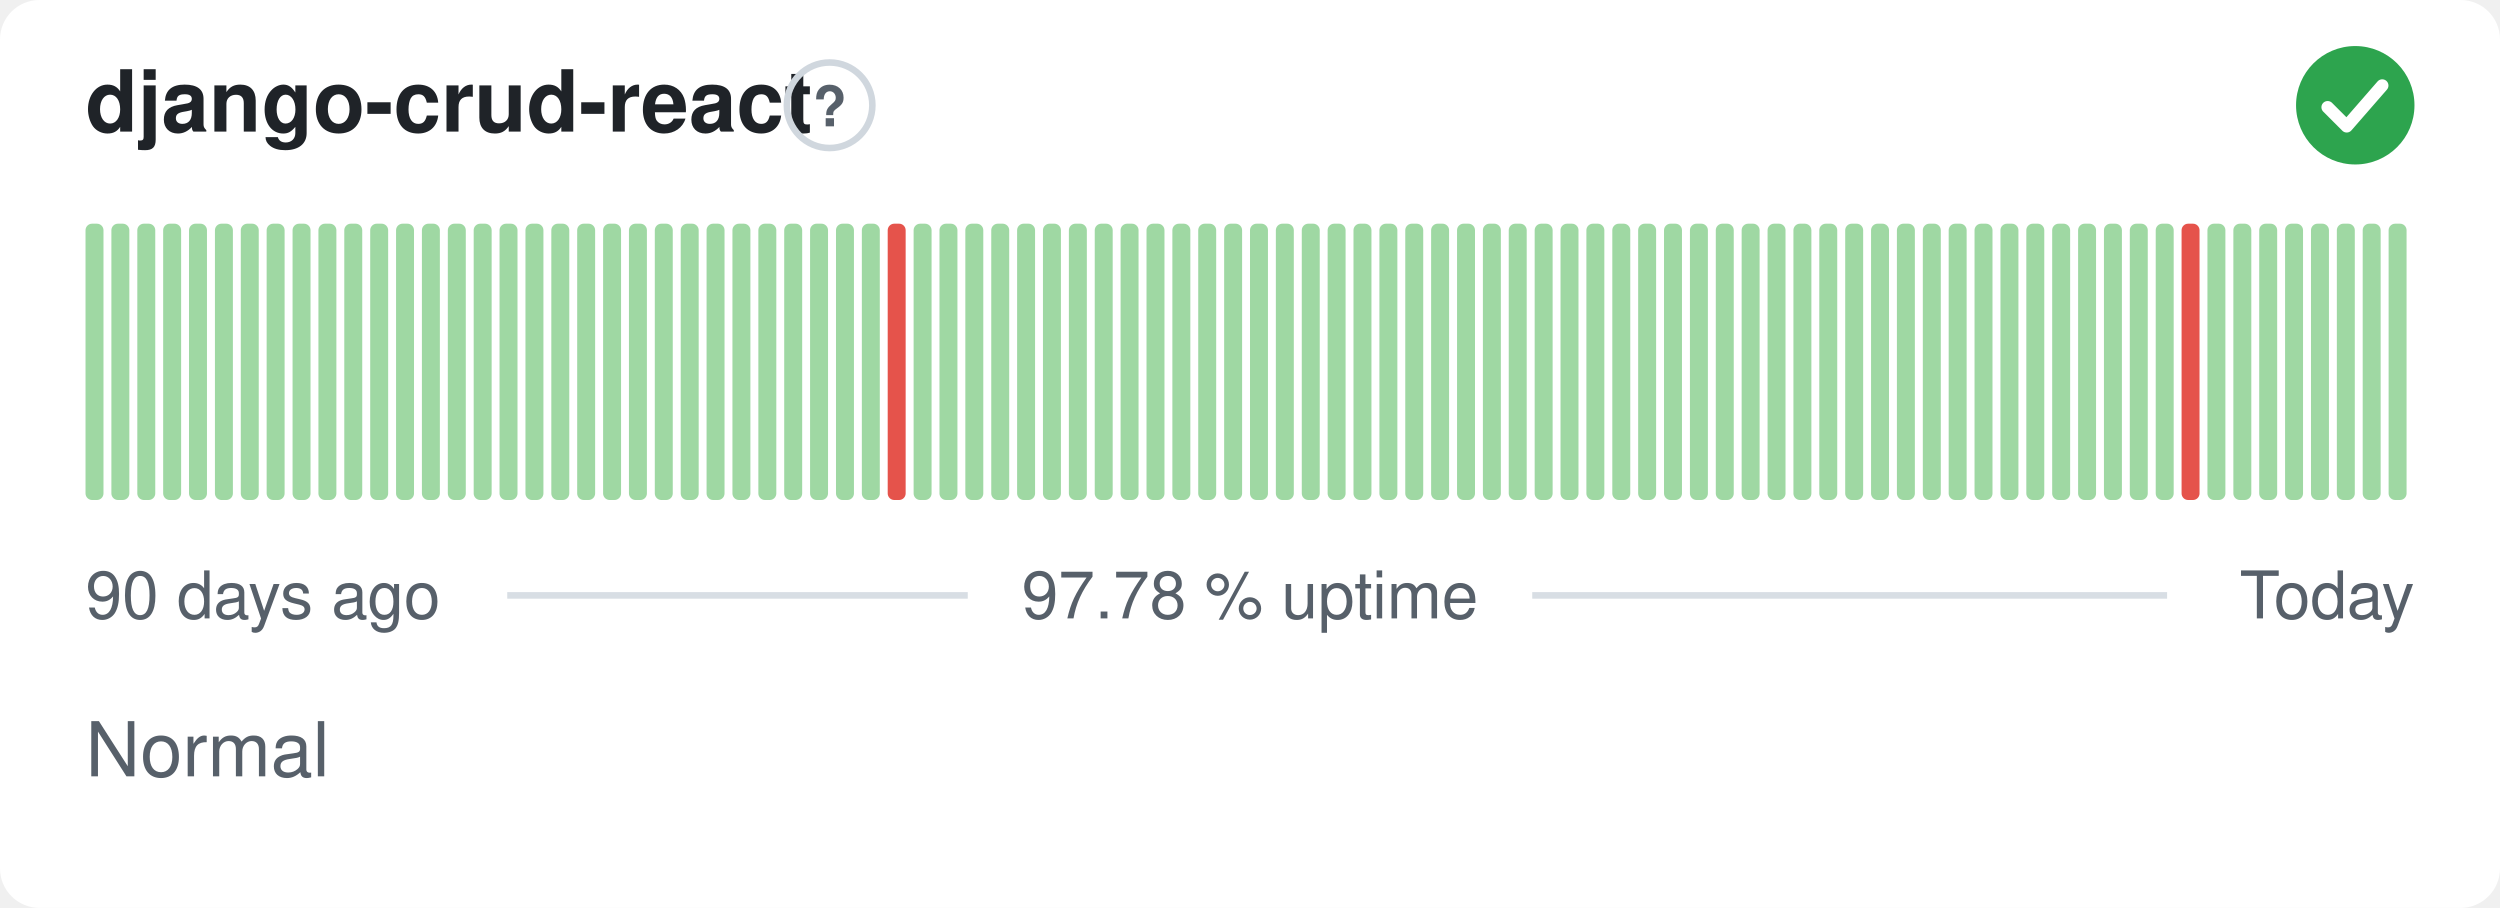
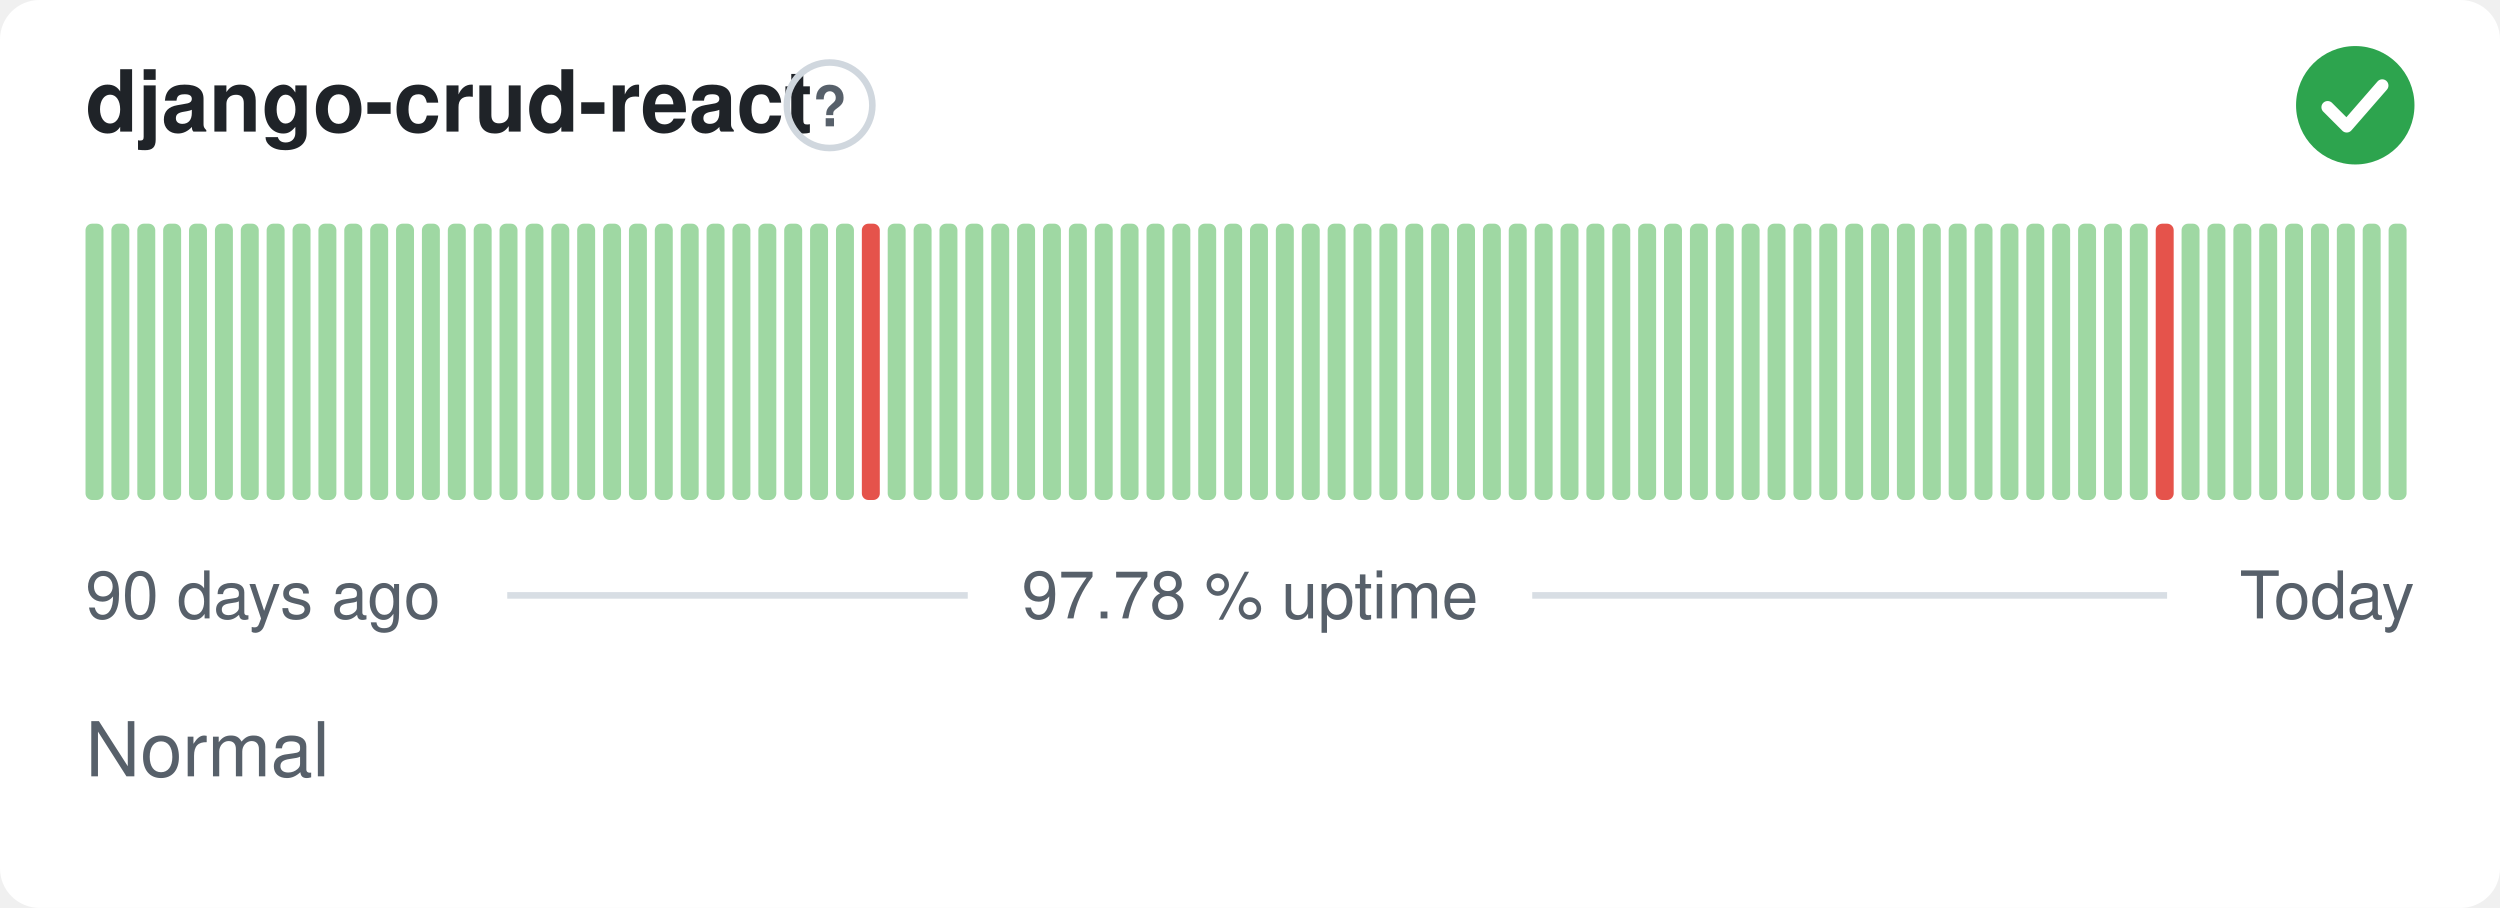
<svg xmlns="http://www.w3.org/2000/svg" width="380" height="138" viewBox="0 0 380 138" role="img" aria-label="django-crud-react: Normal, 97.78 % uptime over the last 90 days" font-family="-apple-system,BlinkMacSystemFont,'Segoe UI',Helvetica,Arial,sans-serif">
  <style>
    @media (prefers-color-scheme: dark) {
      .bg { fill: #0d1117 }
      .title { fill: #e6edf3 }
      .muted { fill: #8b949e }
      .hint { stroke: #30363d }
      .rule { stroke: #30363d }
      .nodata { fill: #21262d }
    }
  </style>
  <rect class="bg" width="380" height="138" rx="6" fill="#ffffff" />
  <text class="title" x="13" y="20" font-size="13" font-weight="600" fill="#1f2328">django-crud-react</text>
  <circle class="hint" cx="126.1" cy="16" r="6.5" fill="none" stroke="#d0d7de" stroke-width="1" />
  <text class="muted" x="126.1" y="19.2" text-anchor="middle" font-size="8.5" font-weight="700" fill="#57606a">?</text>
  <circle cx="358" cy="16" r="9" fill="#2da44e" />
  <path d="M353.80 16.30l2.90 2.90 5.40 -6.20" fill="none" stroke="#fff" stroke-width="1.89" stroke-linecap="round" stroke-linejoin="round" />
  <rect x="13.00" y="34.00" width="2.73" height="42.00" rx="1" fill="#9fd8a3" />
  <rect x="16.93" y="34.00" width="2.73" height="42.00" rx="1" fill="#9fd8a3" />
  <rect x="20.87" y="34.00" width="2.73" height="42.00" rx="1" fill="#9fd8a3" />
  <rect x="24.80" y="34.00" width="2.73" height="42.00" rx="1" fill="#9fd8a3" />
  <rect x="28.73" y="34.00" width="2.73" height="42.00" rx="1" fill="#9fd8a3" />
  <rect x="32.67" y="34.00" width="2.73" height="42.00" rx="1" fill="#9fd8a3" />
  <rect x="36.60" y="34.00" width="2.73" height="42.00" rx="1" fill="#9fd8a3" />
  <rect x="40.53" y="34.00" width="2.73" height="42.00" rx="1" fill="#9fd8a3" />
  <rect x="44.47" y="34.00" width="2.73" height="42.00" rx="1" fill="#9fd8a3" />
  <rect x="48.40" y="34.00" width="2.73" height="42.00" rx="1" fill="#9fd8a3" />
  <rect x="52.33" y="34.00" width="2.73" height="42.00" rx="1" fill="#9fd8a3" />
  <rect x="56.27" y="34.00" width="2.73" height="42.00" rx="1" fill="#9fd8a3" />
  <rect x="60.20" y="34.00" width="2.73" height="42.00" rx="1" fill="#9fd8a3" />
  <rect x="64.13" y="34.00" width="2.73" height="42.00" rx="1" fill="#9fd8a3" />
  <rect x="68.07" y="34.00" width="2.73" height="42.00" rx="1" fill="#9fd8a3" />
  <rect x="72.00" y="34.00" width="2.73" height="42.00" rx="1" fill="#9fd8a3" />
  <rect x="75.93" y="34.00" width="2.73" height="42.00" rx="1" fill="#9fd8a3" />
  <rect x="79.87" y="34.00" width="2.73" height="42.00" rx="1" fill="#9fd8a3" />
  <rect x="83.80" y="34.00" width="2.73" height="42.00" rx="1" fill="#9fd8a3" />
  <rect x="87.73" y="34.00" width="2.73" height="42.00" rx="1" fill="#9fd8a3" />
  <rect x="91.67" y="34.00" width="2.73" height="42.00" rx="1" fill="#9fd8a3" />
  <rect x="95.60" y="34.00" width="2.73" height="42.00" rx="1" fill="#9fd8a3" />
  <rect x="99.53" y="34.00" width="2.73" height="42.00" rx="1" fill="#9fd8a3" />
  <rect x="103.47" y="34.00" width="2.73" height="42.00" rx="1" fill="#9fd8a3" />
  <rect x="107.40" y="34.00" width="2.73" height="42.00" rx="1" fill="#9fd8a3" />
  <rect x="111.33" y="34.00" width="2.73" height="42.00" rx="1" fill="#9fd8a3" />
  <rect x="115.27" y="34.00" width="2.73" height="42.00" rx="1" fill="#9fd8a3" />
  <rect x="119.20" y="34.00" width="2.73" height="42.00" rx="1" fill="#9fd8a3" />
  <rect x="123.13" y="34.00" width="2.73" height="42.00" rx="1" fill="#9fd8a3" />
  <rect x="127.07" y="34.00" width="2.73" height="42.00" rx="1" fill="#9fd8a3" />
-   <rect x="131.00" y="34.00" width="2.73" height="42.00" rx="1" fill="#9fd8a3" />
-   <rect x="134.93" y="34.00" width="2.73" height="42.00" rx="1" fill="#e5534b" />
+   <rect x="131.00" y="34.00" width="2.73" height="42.00" rx="1" fill="#e5534b" />
+   <rect x="134.93" y="34.00" width="2.73" height="42.00" rx="1" fill="#9fd8a3" />
  <rect x="138.87" y="34.00" width="2.73" height="42.00" rx="1" fill="#9fd8a3" />
  <rect x="142.80" y="34.00" width="2.73" height="42.00" rx="1" fill="#9fd8a3" />
  <rect x="146.73" y="34.00" width="2.73" height="42.00" rx="1" fill="#9fd8a3" />
  <rect x="150.67" y="34.00" width="2.73" height="42.00" rx="1" fill="#9fd8a3" />
  <rect x="154.60" y="34.00" width="2.73" height="42.00" rx="1" fill="#9fd8a3" />
  <rect x="158.53" y="34.00" width="2.73" height="42.00" rx="1" fill="#9fd8a3" />
  <rect x="162.47" y="34.00" width="2.73" height="42.00" rx="1" fill="#9fd8a3" />
  <rect x="166.40" y="34.00" width="2.73" height="42.00" rx="1" fill="#9fd8a3" />
  <rect x="170.33" y="34.00" width="2.73" height="42.00" rx="1" fill="#9fd8a3" />
  <rect x="174.27" y="34.00" width="2.73" height="42.00" rx="1" fill="#9fd8a3" />
  <rect x="178.20" y="34.00" width="2.73" height="42.00" rx="1" fill="#9fd8a3" />
  <rect x="182.13" y="34.00" width="2.73" height="42.00" rx="1" fill="#9fd8a3" />
  <rect x="186.07" y="34.00" width="2.73" height="42.00" rx="1" fill="#9fd8a3" />
  <rect x="190.00" y="34.00" width="2.73" height="42.00" rx="1" fill="#9fd8a3" />
  <rect x="193.93" y="34.00" width="2.73" height="42.00" rx="1" fill="#9fd8a3" />
  <rect x="197.87" y="34.00" width="2.73" height="42.00" rx="1" fill="#9fd8a3" />
  <rect x="201.80" y="34.00" width="2.73" height="42.00" rx="1" fill="#9fd8a3" />
  <rect x="205.73" y="34.00" width="2.73" height="42.00" rx="1" fill="#9fd8a3" />
  <rect x="209.67" y="34.00" width="2.73" height="42.00" rx="1" fill="#9fd8a3" />
  <rect x="213.60" y="34.00" width="2.73" height="42.00" rx="1" fill="#9fd8a3" />
  <rect x="217.53" y="34.00" width="2.73" height="42.00" rx="1" fill="#9fd8a3" />
  <rect x="221.47" y="34.00" width="2.73" height="42.00" rx="1" fill="#9fd8a3" />
  <rect x="225.40" y="34.00" width="2.73" height="42.00" rx="1" fill="#9fd8a3" />
  <rect x="229.33" y="34.00" width="2.73" height="42.00" rx="1" fill="#9fd8a3" />
  <rect x="233.27" y="34.00" width="2.73" height="42.00" rx="1" fill="#9fd8a3" />
  <rect x="237.20" y="34.00" width="2.73" height="42.00" rx="1" fill="#9fd8a3" />
  <rect x="241.13" y="34.00" width="2.73" height="42.00" rx="1" fill="#9fd8a3" />
  <rect x="245.07" y="34.00" width="2.73" height="42.00" rx="1" fill="#9fd8a3" />
  <rect x="249.00" y="34.00" width="2.73" height="42.00" rx="1" fill="#9fd8a3" />
  <rect x="252.93" y="34.00" width="2.73" height="42.00" rx="1" fill="#9fd8a3" />
  <rect x="256.87" y="34.00" width="2.73" height="42.00" rx="1" fill="#9fd8a3" />
  <rect x="260.80" y="34.00" width="2.73" height="42.00" rx="1" fill="#9fd8a3" />
  <rect x="264.73" y="34.00" width="2.73" height="42.00" rx="1" fill="#9fd8a3" />
  <rect x="268.67" y="34.00" width="2.73" height="42.00" rx="1" fill="#9fd8a3" />
  <rect x="272.60" y="34.00" width="2.73" height="42.00" rx="1" fill="#9fd8a3" />
  <rect x="276.53" y="34.00" width="2.73" height="42.00" rx="1" fill="#9fd8a3" />
  <rect x="280.47" y="34.00" width="2.73" height="42.00" rx="1" fill="#9fd8a3" />
  <rect x="284.40" y="34.00" width="2.73" height="42.00" rx="1" fill="#9fd8a3" />
  <rect x="288.33" y="34.00" width="2.73" height="42.00" rx="1" fill="#9fd8a3" />
  <rect x="292.27" y="34.00" width="2.73" height="42.00" rx="1" fill="#9fd8a3" />
  <rect x="296.20" y="34.00" width="2.73" height="42.00" rx="1" fill="#9fd8a3" />
  <rect x="300.13" y="34.00" width="2.73" height="42.00" rx="1" fill="#9fd8a3" />
  <rect x="304.07" y="34.00" width="2.73" height="42.00" rx="1" fill="#9fd8a3" />
  <rect x="308.00" y="34.00" width="2.73" height="42.00" rx="1" fill="#9fd8a3" />
  <rect x="311.93" y="34.00" width="2.73" height="42.00" rx="1" fill="#9fd8a3" />
  <rect x="315.87" y="34.00" width="2.73" height="42.00" rx="1" fill="#9fd8a3" />
  <rect x="319.80" y="34.00" width="2.73" height="42.00" rx="1" fill="#9fd8a3" />
  <rect x="323.73" y="34.00" width="2.73" height="42.00" rx="1" fill="#9fd8a3" />
-   <rect x="327.67" y="34.00" width="2.73" height="42.00" rx="1" fill="#9fd8a3" />
-   <rect x="331.60" y="34.00" width="2.73" height="42.00" rx="1" fill="#e5534b" />
+   <rect x="327.67" y="34.00" width="2.73" height="42.00" rx="1" fill="#e5534b" />
+   <rect x="331.60" y="34.00" width="2.73" height="42.00" rx="1" fill="#9fd8a3" />
  <rect x="335.53" y="34.00" width="2.73" height="42.00" rx="1" fill="#9fd8a3" />
  <rect x="339.47" y="34.00" width="2.73" height="42.00" rx="1" fill="#9fd8a3" />
  <rect x="343.40" y="34.00" width="2.73" height="42.00" rx="1" fill="#9fd8a3" />
  <rect x="347.33" y="34.00" width="2.73" height="42.00" rx="1" fill="#9fd8a3" />
  <rect x="351.27" y="34.00" width="2.73" height="42.00" rx="1" fill="#9fd8a3" />
  <rect x="355.20" y="34.00" width="2.73" height="42.00" rx="1" fill="#9fd8a3" />
  <rect x="359.13" y="34.00" width="2.73" height="42.00" rx="1" fill="#9fd8a3" />
  <rect x="363.07" y="34.00" width="2.73" height="42.00" rx="1" fill="#9fd8a3" />
  <text class="muted" x="13" y="94" font-size="10" fill="#57606a">90 days ago</text>
  <text class="muted" x="190" y="94" text-anchor="middle" font-size="10" fill="#57606a">97.78 % uptime</text>
  <text class="muted" x="367" y="94" text-anchor="end" font-size="10" fill="#57606a">Today</text>
  <line class="rule" x1="77.1" y1="90.5" x2="147.1" y2="90.5" stroke="#d8dee4" stroke-width="1" />
  <line class="rule" x1="232.9" y1="90.5" x2="329.4" y2="90.5" stroke="#d8dee4" stroke-width="1" />
  <text class="muted" x="13" y="118" font-size="11.5" fill="#57606a">Normal</text>
</svg>
